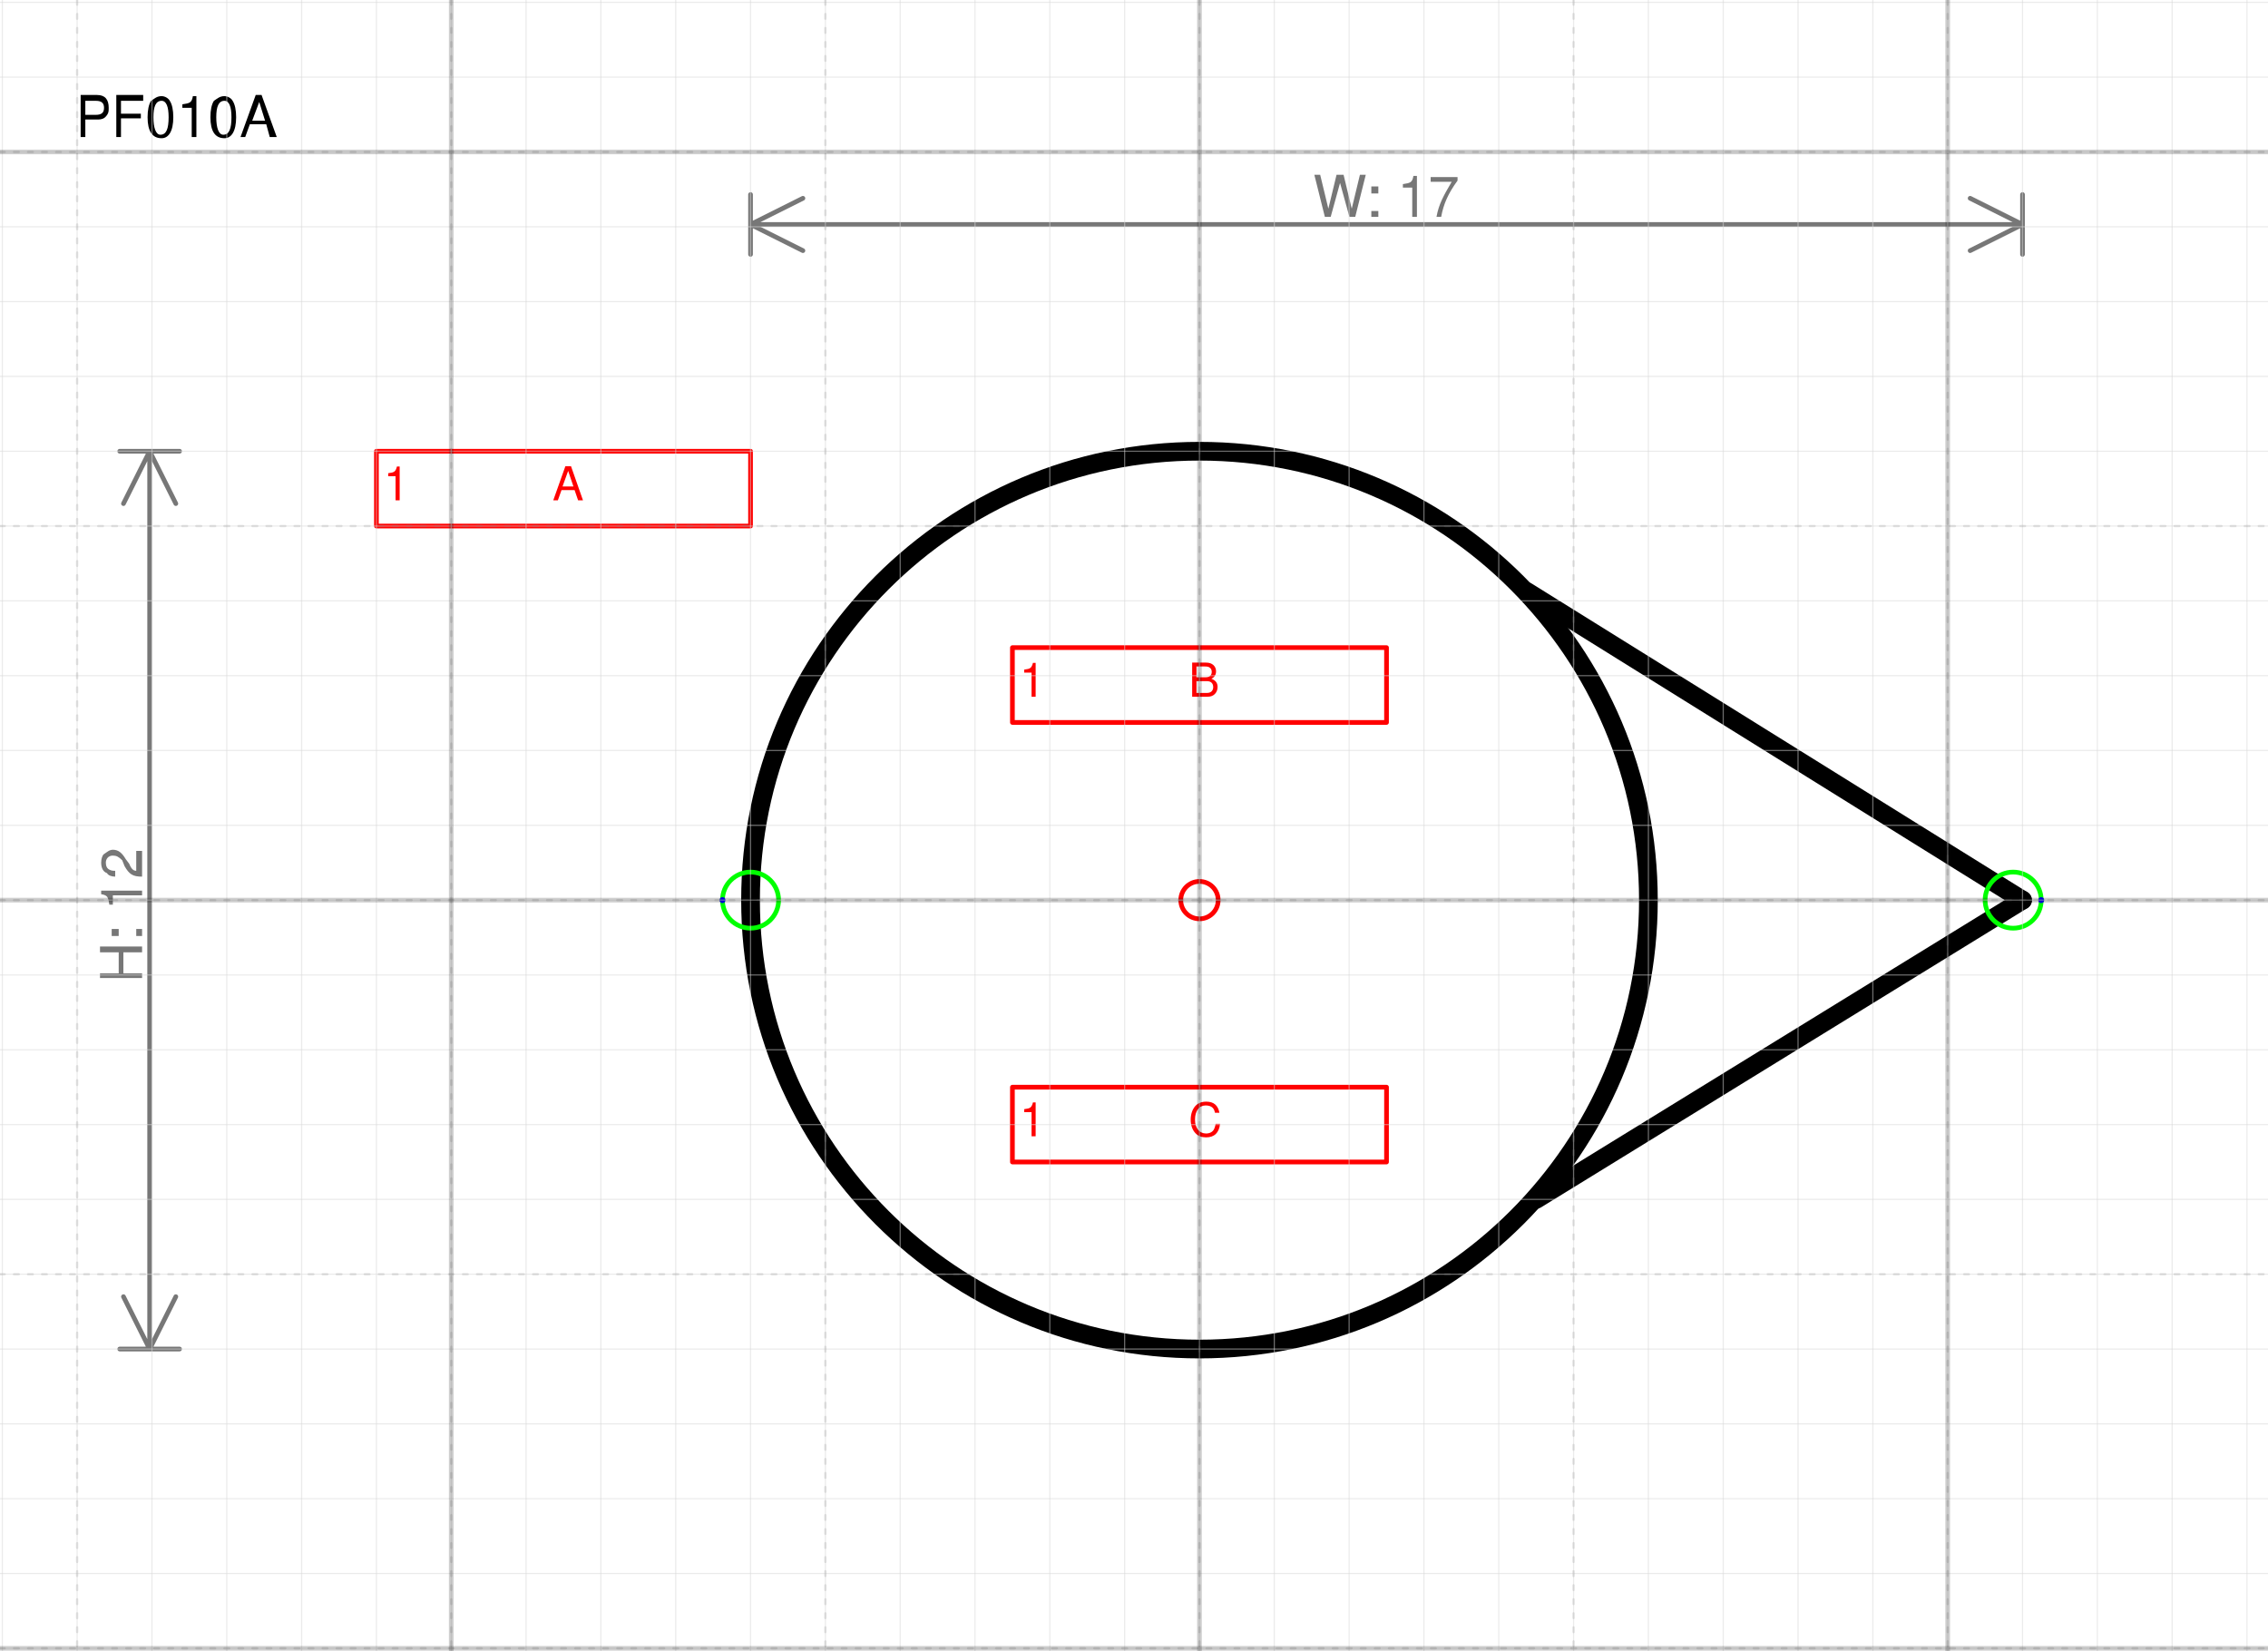
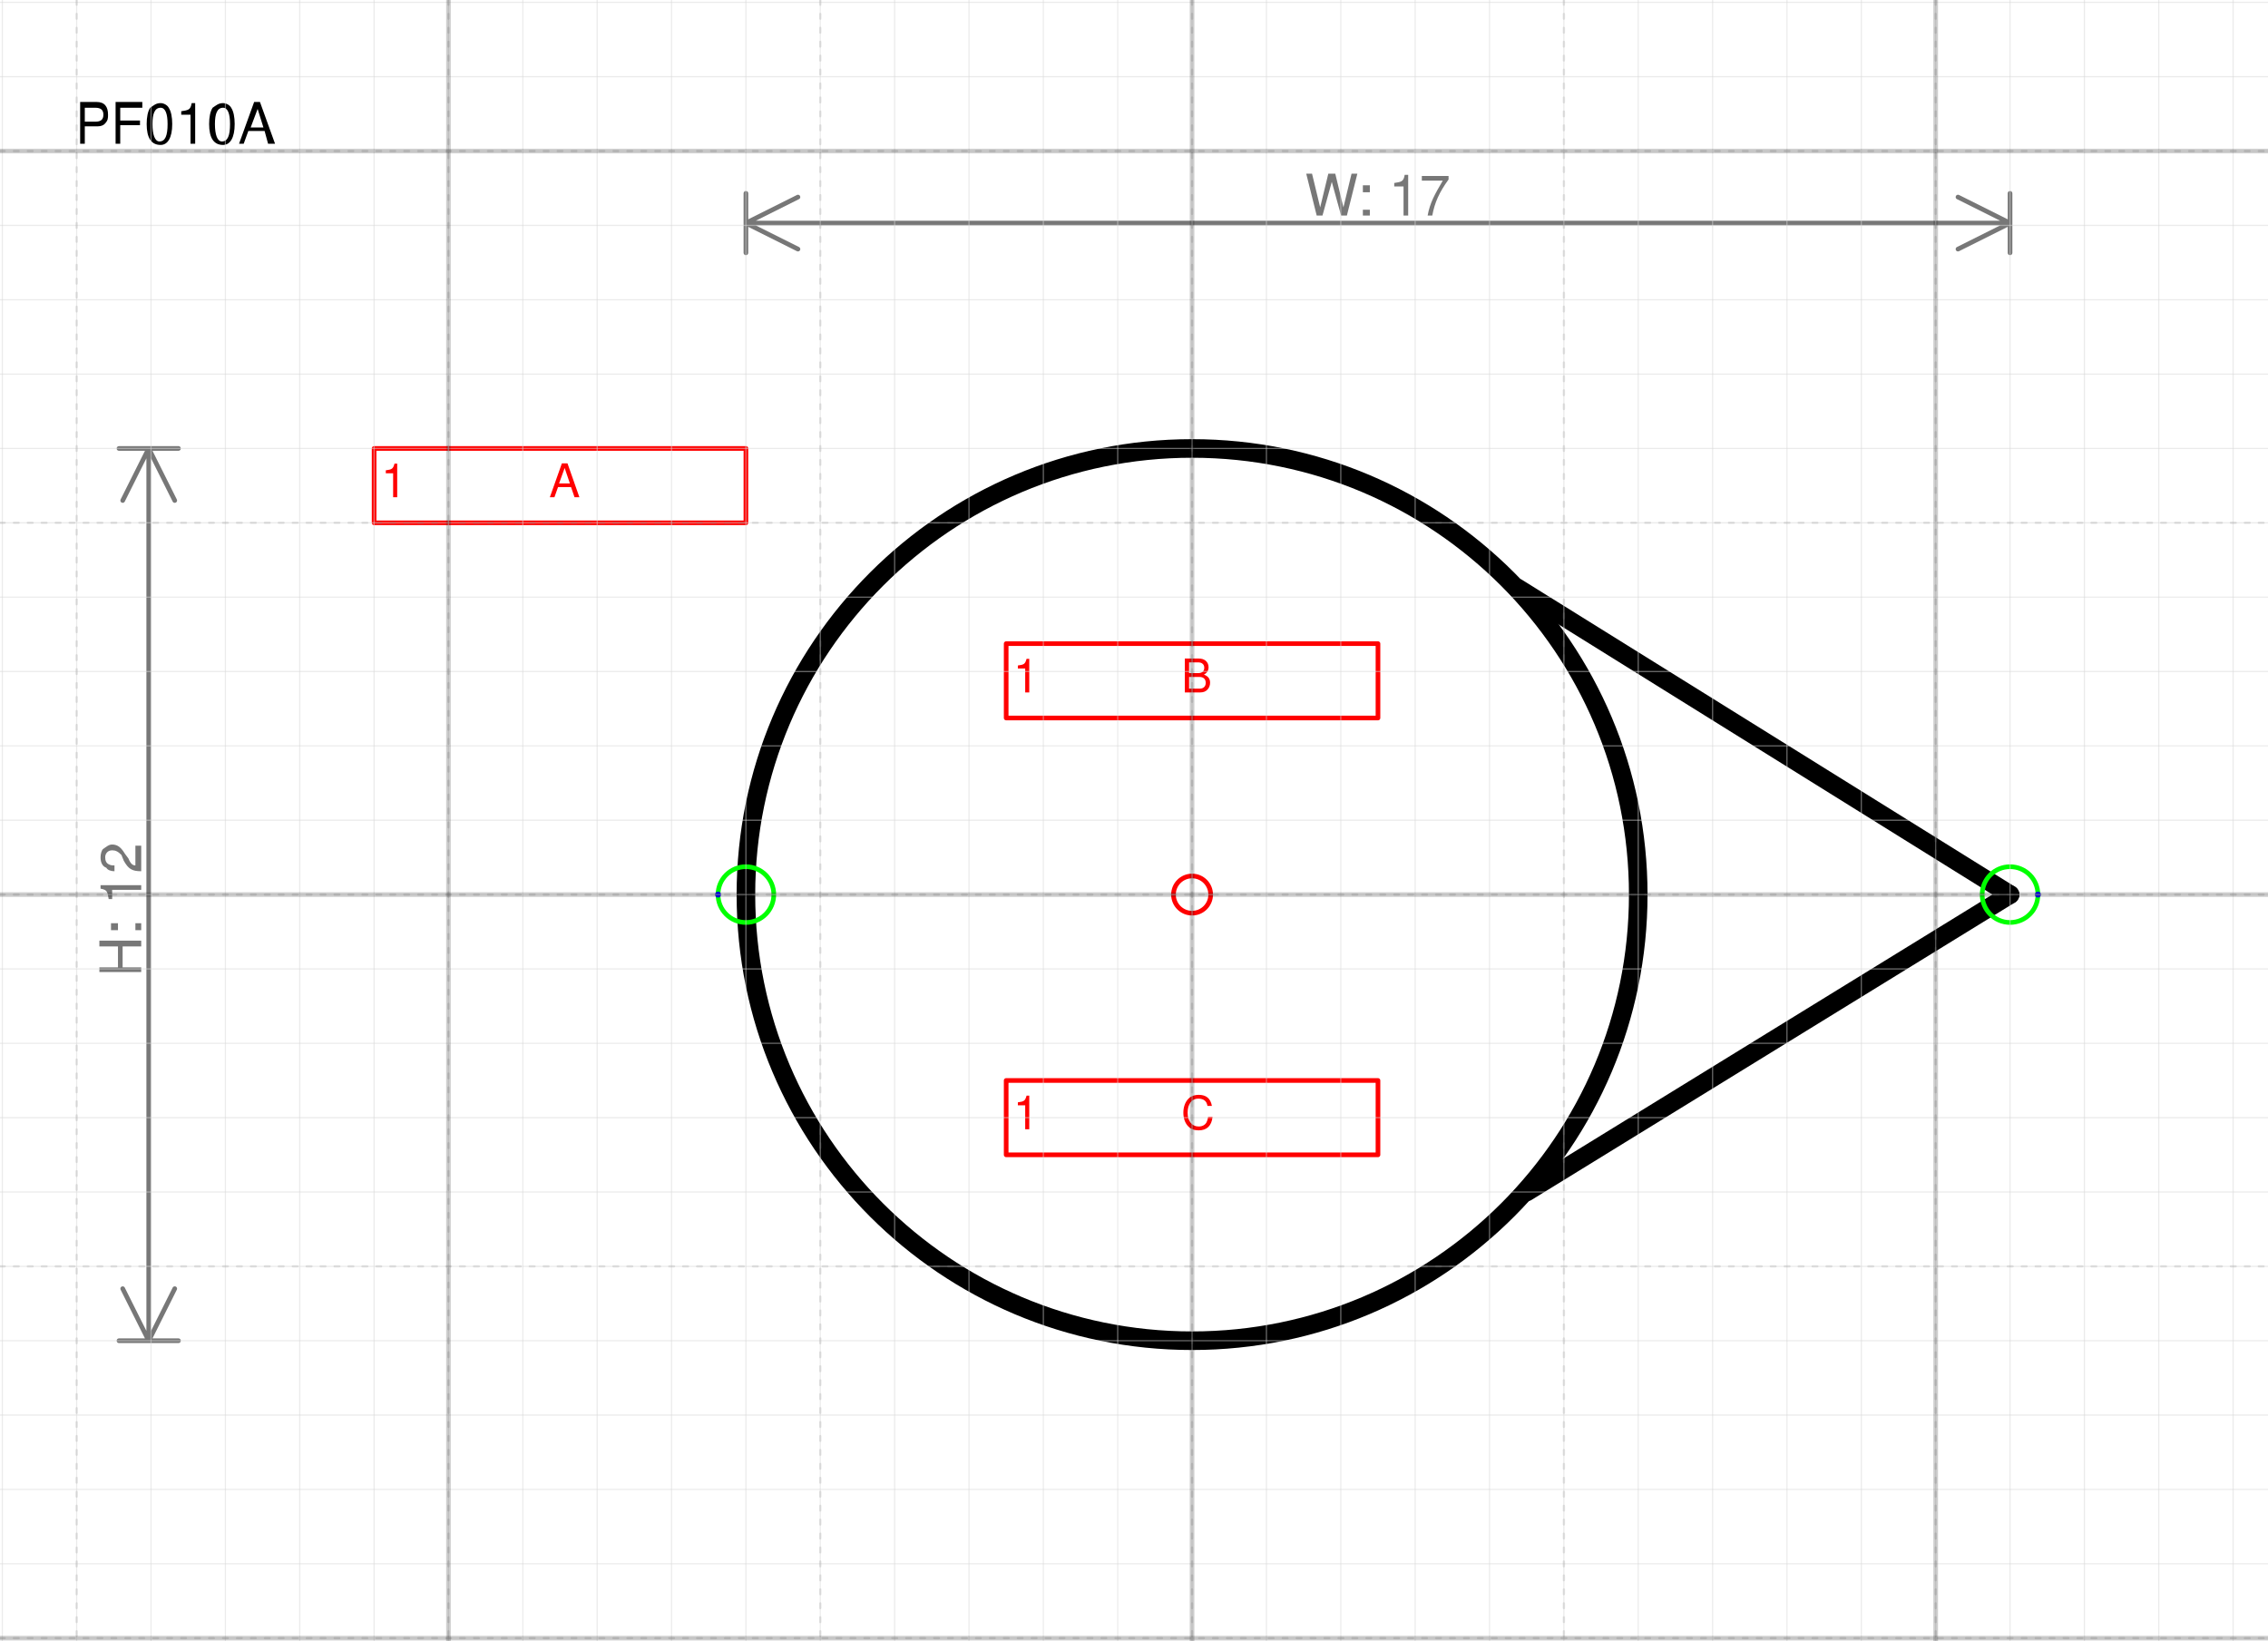
- <svg xmlns="http://www.w3.org/2000/svg" version="1.1" width="128.313mm" height="93.391mm" viewBox="-16.031 -12.031 30.312 22.062">
+ <svg xmlns="http://www.w3.org/2000/svg" version="1.1" width="129.107mm" height="93.391mm" viewBox="-16.031 -12.031 30.5 22.062">
  <defs vector-effect="non-scaling-stroke" />
  <g>
    <g id="cell-6SwplJneeH58ECnRDRIa-9" layer="Symbol">
      <path d="M4.5 4L11 0" fill="none" stroke="rgb(0, 0, 0)" stroke-miterlimit="10" pointer-events="stroke" stroke-width="0.25" stroke-linecap="round" stroke-linejoin="round" />
    </g>
    <g id="cell-6SwplJneeH58ECnRDRIa-8" layer="Symbol">
      <path d="M11 0L4.375-4.125" fill="none" stroke="rgb(0, 0, 0)" stroke-miterlimit="10" pointer-events="stroke" stroke-width="0.25" stroke-linecap="round" stroke-linejoin="round" />
    </g>
    <g id="cell-6SwplJneeH58ECnRDRIa-0" layer="Symbol">
      <path fill="none" stroke="rgb(0, 0, 0)" pointer-events="all" d="M-6 0a6 6 0 1 0 12 0 6 6 0 1 0-12 0" stroke-width="0.25" stroke-linecap="round" stroke-linejoin="round" />
    </g>
    <g id="cell-6SwplJneeH58ECnRDRIa-5" content="&lt;object label=&quot;%LabelLines%&amp;amp;nbsp; &amp;amp;nbsp; &amp;amp;nbsp; &amp;amp;nbsp; &amp;amp;nbsp; &amp;amp;nbsp;%LabelIndex%&quot; placeholders=&quot;1&quot; LabelLines=&quot;1&quot; LabelIndex=&quot;A&quot;/&gt;" data-label="%LabelLines%&amp;nbsp; &amp;nbsp; &amp;nbsp; &amp;nbsp; &amp;nbsp; &amp;nbsp;%LabelIndex%" data-placeholders="1" data-LabelLines="1" data-LabelIndex="A" layer="Label">
      <path fill="none" stroke="#ff0000" pointer-events="all" d="M-11-6L-6-6-6-5-11-5z" vector-effect="non-scaling-stroke" stroke-linecap="round" stroke-linejoin="round" />
      <g>
        <text x="2" y="11" fill="#FF0000" font-family="Helvetica" font-size="10px" transform="scale(0.0625 0.0625) translate(-176 -96) translate(-0.5 -0.5)" vector-effect="non-scaling-stroke" stroke-linecap="round" stroke-linejoin="round">1           A</text>
      </g>
    </g>
    <g id="cell-6SwplJneeH58ECnRDRIa-6" content="&lt;object label=&quot;%LabelLines%&amp;amp;nbsp; &amp;amp;nbsp; &amp;amp;nbsp; &amp;amp;nbsp; &amp;amp;nbsp; &amp;amp;nbsp;%LabelIndex%&quot; placeholders=&quot;1&quot; LabelLines=&quot;1&quot; LabelIndex=&quot;B&quot;/&gt;" data-label="%LabelLines%&amp;nbsp; &amp;nbsp; &amp;nbsp; &amp;nbsp; &amp;nbsp; &amp;nbsp;%LabelIndex%" data-placeholders="1" data-LabelLines="1" data-LabelIndex="B" layer="Label">
      <path fill="none" stroke="#ff0000" pointer-events="all" d="M-2.5-3.375L2.5-3.375 2.5-2.375-2.5-2.375z" vector-effect="non-scaling-stroke" stroke-linecap="round" stroke-linejoin="round" />
      <g>
        <text x="138" y="53" fill="#FF0000" font-family="Helvetica" font-size="10px" transform="scale(0.0625 0.0625) translate(-176 -96) translate(-0.5 -0.5)" vector-effect="non-scaling-stroke" stroke-linecap="round" stroke-linejoin="round">1           B</text>
      </g>
    </g>
    <g id="cell-6SwplJneeH58ECnRDRIa-7" content="&lt;object label=&quot;%LabelLines%&amp;amp;nbsp; &amp;amp;nbsp; &amp;amp;nbsp; &amp;amp;nbsp; &amp;amp;nbsp; &amp;amp;nbsp;%LabelIndex%&quot; placeholders=&quot;1&quot; LabelLines=&quot;1&quot; LabelIndex=&quot;C&quot;/&gt;" data-label="%LabelLines%&amp;nbsp; &amp;nbsp; &amp;nbsp; &amp;nbsp; &amp;nbsp; &amp;nbsp;%LabelIndex%" data-placeholders="1" data-LabelLines="1" data-LabelIndex="C" layer="Label">
      <path fill="none" stroke="#ff0000" pointer-events="all" d="M-2.5 2.5L2.5 2.5 2.5 3.5-2.5 3.5z" vector-effect="non-scaling-stroke" stroke-linecap="round" stroke-linejoin="round" />
      <g>
        <text x="138" y="147" fill="#FF0000" font-family="Helvetica" font-size="10px" transform="scale(0.0625 0.0625) translate(-176 -96) translate(-0.5 -0.5)" vector-effect="non-scaling-stroke" stroke-linecap="round" stroke-linejoin="round">1           C</text>
      </g>
    </g>
    <g id="cell-6SwplJneeH58ECnRDRIa-3" content="&lt;object label=&quot;Connection&quot; PipingConnector=&quot;Y&quot; LabelConnector=&quot;N&quot; SignalConnector=&quot;N&quot; Direction=&quot;0&quot; AuxiliaryConnector=&quot;N&quot;/&gt;" data-label="Connection" data-PipingConnector="Y" data-LabelConnector="N" data-SignalConnector="N" data-Direction="0" data-AuxiliaryConnector="N" layer="Connection">
-       <ellipse cx="10.875" cy="0" rx="0.375" ry="0.375" fill="none" stroke="#00ff00" vector-effect="non-scaling-stroke" />
-       <ellipse cx="11.25" cy="0" rx="0.04" ry="0.04" fill="#0000ff" stroke="none" vector-effect="non-scaling-stroke" />
+       <ellipse cx="11" cy="0" rx="0.375" ry="0.375" fill="none" stroke="#00ff00" vector-effect="non-scaling-stroke" />
+       <ellipse cx="11.375" cy="0" rx="0.04" ry="0.04" fill="#0000ff" stroke="none" vector-effect="non-scaling-stroke" />
    </g>
    <g id="cell-6SwplJneeH58ECnRDRIa-4" content="&lt;object label=&quot;Connection&quot; PipingConnector=&quot;Y&quot; LabelConnector=&quot;N&quot; SignalConnector=&quot;N&quot; Direction=&quot;180&quot; AuxiliaryConnector=&quot;N&quot;/&gt;" data-label="Connection" data-PipingConnector="Y" data-LabelConnector="N" data-SignalConnector="N" data-Direction="180" data-AuxiliaryConnector="N" layer="Connection">
      <ellipse cx="-6" cy="0" rx="0.375" ry="0.375" fill="none" stroke="#00ff00" vector-effect="non-scaling-stroke" />
      <ellipse cx="-6.375" cy="4.5924253663221344e-17" rx="0.04" ry="0.04" fill="#0000ff" stroke="none" vector-effect="non-scaling-stroke" />
    </g>
    <g id="cell-6SwplJneeH58ECnRDRIa-1" content="&lt;object label=&quot;origo&quot;/&gt;" data-label="origo" layer="Origo">
      <ellipse cx="0" cy="0" rx="0.25" ry="0.25" fill="none" stroke="#ff0000" vector-effect="non-scaling-stroke" />
    </g>
  </g>
  <g layer="Dimension">
    <text x="2.5" y="-9.131" font-size="0.2mm" font-family="Helvetica" text-anchor="middle" fill="#777777" stroke-linecap="round" stroke-linejoin="round">W: 17</text>
    <path d="M-6,-9.031 11,-9.031 M-6,-9.031 -5.3,-9.381 M-6,-9.031 -5.3,-8.681 M11,-9.031 10.3,-9.381 M11,-9.031 10.3,-8.681 M-6,-8.631 -6,-9.431 M11,-8.631 11,-9.431" stroke="#777777" vector-effect="non-scaling-stroke" stroke-linecap="round" stroke-linejoin="round" />
    <text x="-14.131" y="0.2" font-size="0.2mm" font-family="Helvetica" text-anchor="middle" fill="#777777" transform="rotate(-90 -14.13125 0.2)" stroke-linecap="round" stroke-linejoin="round">H: 12</text>
    <path d="M-14.031-6L-14.031 6M-14.031-6L-13.681-5.3M-14.031-6L-14.381-5.3M-14.031 6L-13.681 5.3M-14.031 6L-14.381 5.3M-14.431-6L-13.631-6M-14.431 6L-13.631 6" stroke="#777777" vector-effect="non-scaling-stroke" stroke-linecap="round" stroke-linejoin="round" />
  </g>
  <g layer="SymbolRegistrationNumber">
-     <text x="-15.031" y="-10.2" font-size="0.2mm" font-family="Helvetica" text-anchor="start" fill="#000000" stroke-linecap="round" stroke-linejoin="round">PF010A</text>
+     <text x="-15.031" y="-10.096" font-size="0.2mm" font-family="Helvetica" text-anchor="start" fill="#000000" stroke-linecap="round" stroke-linejoin="round">PF010A</text>
  </g>
  <g layer="Grid">
    <g layer="Grid_micro">
-       <path d="M-16.031,-12 14.281,-12" fill="none" stroke="rgb(216, 216, 216)" stroke-opacity="0.5" stroke-width="0.25" vector-effect="non-scaling-stroke" stroke-linecap="round" stroke-linejoin="round" />
-       <path d="M-16.031,-11 14.281,-11" fill="none" stroke="rgb(216, 216, 216)" stroke-opacity="0.5" stroke-width="0.25" vector-effect="non-scaling-stroke" stroke-linecap="round" stroke-linejoin="round" />
-       <path d="M-16.031,-10 14.281,-10" fill="none" stroke="rgb(216, 216, 216)" stroke-opacity="0.5" stroke-width="0.25" vector-effect="non-scaling-stroke" stroke-linecap="round" stroke-linejoin="round" />
-       <path d="M-16.031,-9 14.281,-9" fill="none" stroke="rgb(216, 216, 216)" stroke-opacity="0.5" stroke-width="0.25" vector-effect="non-scaling-stroke" stroke-linecap="round" stroke-linejoin="round" />
-       <path d="M-16.031,-8 14.281,-8" fill="none" stroke="rgb(216, 216, 216)" stroke-opacity="0.5" stroke-width="0.25" vector-effect="non-scaling-stroke" stroke-linecap="round" stroke-linejoin="round" />
-       <path d="M-16.031,-7 14.281,-7" fill="none" stroke="rgb(216, 216, 216)" stroke-opacity="0.5" stroke-width="0.25" vector-effect="non-scaling-stroke" stroke-linecap="round" stroke-linejoin="round" />
-       <path d="M-16.031,-6 14.281,-6" fill="none" stroke="rgb(216, 216, 216)" stroke-opacity="0.5" stroke-width="0.25" vector-effect="non-scaling-stroke" stroke-linecap="round" stroke-linejoin="round" />
-       <path d="M-16.031,-5 14.281,-5" fill="none" stroke="rgb(216, 216, 216)" stroke-opacity="0.5" stroke-width="0.25" vector-effect="non-scaling-stroke" stroke-linecap="round" stroke-linejoin="round" />
-       <path d="M-16.031,-4 14.281,-4" fill="none" stroke="rgb(216, 216, 216)" stroke-opacity="0.5" stroke-width="0.25" vector-effect="non-scaling-stroke" stroke-linecap="round" stroke-linejoin="round" />
-       <path d="M-16.031,-3 14.281,-3" fill="none" stroke="rgb(216, 216, 216)" stroke-opacity="0.5" stroke-width="0.25" vector-effect="non-scaling-stroke" stroke-linecap="round" stroke-linejoin="round" />
-       <path d="M-16.031,-2 14.281,-2" fill="none" stroke="rgb(216, 216, 216)" stroke-opacity="0.5" stroke-width="0.25" vector-effect="non-scaling-stroke" stroke-linecap="round" stroke-linejoin="round" />
-       <path d="M-16.031,-1 14.281,-1" fill="none" stroke="rgb(216, 216, 216)" stroke-opacity="0.5" stroke-width="0.25" vector-effect="non-scaling-stroke" stroke-linecap="round" stroke-linejoin="round" />
-       <path d="M-16.031,0 14.281,0" fill="none" stroke="rgb(216, 216, 216)" stroke-opacity="0.5" stroke-width="0.25" vector-effect="non-scaling-stroke" stroke-linecap="round" stroke-linejoin="round" />
-       <path d="M-16.031,1 14.281,1" fill="none" stroke="rgb(216, 216, 216)" stroke-opacity="0.5" stroke-width="0.25" vector-effect="non-scaling-stroke" stroke-linecap="round" stroke-linejoin="round" />
-       <path d="M-16.031,2 14.281,2" fill="none" stroke="rgb(216, 216, 216)" stroke-opacity="0.5" stroke-width="0.25" vector-effect="non-scaling-stroke" stroke-linecap="round" stroke-linejoin="round" />
-       <path d="M-16.031,3 14.281,3" fill="none" stroke="rgb(216, 216, 216)" stroke-opacity="0.5" stroke-width="0.25" vector-effect="non-scaling-stroke" stroke-linecap="round" stroke-linejoin="round" />
-       <path d="M-16.031,4 14.281,4" fill="none" stroke="rgb(216, 216, 216)" stroke-opacity="0.5" stroke-width="0.25" vector-effect="non-scaling-stroke" stroke-linecap="round" stroke-linejoin="round" />
-       <path d="M-16.031,5 14.281,5" fill="none" stroke="rgb(216, 216, 216)" stroke-opacity="0.5" stroke-width="0.25" vector-effect="non-scaling-stroke" stroke-linecap="round" stroke-linejoin="round" />
-       <path d="M-16.031,6 14.281,6" fill="none" stroke="rgb(216, 216, 216)" stroke-opacity="0.5" stroke-width="0.25" vector-effect="non-scaling-stroke" stroke-linecap="round" stroke-linejoin="round" />
-       <path d="M-16.031,7 14.281,7" fill="none" stroke="rgb(216, 216, 216)" stroke-opacity="0.5" stroke-width="0.25" vector-effect="non-scaling-stroke" stroke-linecap="round" stroke-linejoin="round" />
-       <path d="M-16.031,8 14.281,8" fill="none" stroke="rgb(216, 216, 216)" stroke-opacity="0.5" stroke-width="0.25" vector-effect="non-scaling-stroke" stroke-linecap="round" stroke-linejoin="round" />
-       <path d="M-16.031,9 14.281,9" fill="none" stroke="rgb(216, 216, 216)" stroke-opacity="0.5" stroke-width="0.25" vector-effect="non-scaling-stroke" stroke-linecap="round" stroke-linejoin="round" />
-       <path d="M-16.031,10 14.281,10" fill="none" stroke="rgb(216, 216, 216)" stroke-opacity="0.5" stroke-width="0.25" vector-effect="non-scaling-stroke" stroke-linecap="round" stroke-linejoin="round" />
+       <path d="M-16.031,-12 14.469,-12" fill="none" stroke="rgb(216, 216, 216)" stroke-opacity="0.5" stroke-width="0.25" vector-effect="non-scaling-stroke" stroke-linecap="round" stroke-linejoin="round" />
+       <path d="M-16.031,-11 14.469,-11" fill="none" stroke="rgb(216, 216, 216)" stroke-opacity="0.5" stroke-width="0.25" vector-effect="non-scaling-stroke" stroke-linecap="round" stroke-linejoin="round" />
+       <path d="M-16.031,-10 14.469,-10" fill="none" stroke="rgb(216, 216, 216)" stroke-opacity="0.5" stroke-width="0.25" vector-effect="non-scaling-stroke" stroke-linecap="round" stroke-linejoin="round" />
+       <path d="M-16.031,-9 14.469,-9" fill="none" stroke="rgb(216, 216, 216)" stroke-opacity="0.5" stroke-width="0.25" vector-effect="non-scaling-stroke" stroke-linecap="round" stroke-linejoin="round" />
+       <path d="M-16.031,-8 14.469,-8" fill="none" stroke="rgb(216, 216, 216)" stroke-opacity="0.5" stroke-width="0.25" vector-effect="non-scaling-stroke" stroke-linecap="round" stroke-linejoin="round" />
+       <path d="M-16.031,-7 14.469,-7" fill="none" stroke="rgb(216, 216, 216)" stroke-opacity="0.5" stroke-width="0.25" vector-effect="non-scaling-stroke" stroke-linecap="round" stroke-linejoin="round" />
+       <path d="M-16.031,-6 14.469,-6" fill="none" stroke="rgb(216, 216, 216)" stroke-opacity="0.5" stroke-width="0.25" vector-effect="non-scaling-stroke" stroke-linecap="round" stroke-linejoin="round" />
+       <path d="M-16.031,-5 14.469,-5" fill="none" stroke="rgb(216, 216, 216)" stroke-opacity="0.5" stroke-width="0.25" vector-effect="non-scaling-stroke" stroke-linecap="round" stroke-linejoin="round" />
+       <path d="M-16.031,-4 14.469,-4" fill="none" stroke="rgb(216, 216, 216)" stroke-opacity="0.5" stroke-width="0.25" vector-effect="non-scaling-stroke" stroke-linecap="round" stroke-linejoin="round" />
+       <path d="M-16.031,-3 14.469,-3" fill="none" stroke="rgb(216, 216, 216)" stroke-opacity="0.5" stroke-width="0.25" vector-effect="non-scaling-stroke" stroke-linecap="round" stroke-linejoin="round" />
+       <path d="M-16.031,-2 14.469,-2" fill="none" stroke="rgb(216, 216, 216)" stroke-opacity="0.5" stroke-width="0.25" vector-effect="non-scaling-stroke" stroke-linecap="round" stroke-linejoin="round" />
+       <path d="M-16.031,-1 14.469,-1" fill="none" stroke="rgb(216, 216, 216)" stroke-opacity="0.5" stroke-width="0.25" vector-effect="non-scaling-stroke" stroke-linecap="round" stroke-linejoin="round" />
+       <path d="M-16.031,0 14.469,0" fill="none" stroke="rgb(216, 216, 216)" stroke-opacity="0.5" stroke-width="0.25" vector-effect="non-scaling-stroke" stroke-linecap="round" stroke-linejoin="round" />
+       <path d="M-16.031,1 14.469,1" fill="none" stroke="rgb(216, 216, 216)" stroke-opacity="0.5" stroke-width="0.25" vector-effect="non-scaling-stroke" stroke-linecap="round" stroke-linejoin="round" />
+       <path d="M-16.031,2 14.469,2" fill="none" stroke="rgb(216, 216, 216)" stroke-opacity="0.5" stroke-width="0.25" vector-effect="non-scaling-stroke" stroke-linecap="round" stroke-linejoin="round" />
+       <path d="M-16.031,3 14.469,3" fill="none" stroke="rgb(216, 216, 216)" stroke-opacity="0.5" stroke-width="0.25" vector-effect="non-scaling-stroke" stroke-linecap="round" stroke-linejoin="round" />
+       <path d="M-16.031,4 14.469,4" fill="none" stroke="rgb(216, 216, 216)" stroke-opacity="0.5" stroke-width="0.25" vector-effect="non-scaling-stroke" stroke-linecap="round" stroke-linejoin="round" />
+       <path d="M-16.031,5 14.469,5" fill="none" stroke="rgb(216, 216, 216)" stroke-opacity="0.5" stroke-width="0.25" vector-effect="non-scaling-stroke" stroke-linecap="round" stroke-linejoin="round" />
+       <path d="M-16.031,6 14.469,6" fill="none" stroke="rgb(216, 216, 216)" stroke-opacity="0.5" stroke-width="0.25" vector-effect="non-scaling-stroke" stroke-linecap="round" stroke-linejoin="round" />
+       <path d="M-16.031,7 14.469,7" fill="none" stroke="rgb(216, 216, 216)" stroke-opacity="0.5" stroke-width="0.25" vector-effect="non-scaling-stroke" stroke-linecap="round" stroke-linejoin="round" />
+       <path d="M-16.031,8 14.469,8" fill="none" stroke="rgb(216, 216, 216)" stroke-opacity="0.5" stroke-width="0.25" vector-effect="non-scaling-stroke" stroke-linecap="round" stroke-linejoin="round" />
+       <path d="M-16.031,9 14.469,9" fill="none" stroke="rgb(216, 216, 216)" stroke-opacity="0.5" stroke-width="0.25" vector-effect="non-scaling-stroke" stroke-linecap="round" stroke-linejoin="round" />
+       <path d="M-16.031,10 14.469,10" fill="none" stroke="rgb(216, 216, 216)" stroke-opacity="0.5" stroke-width="0.25" vector-effect="non-scaling-stroke" stroke-linecap="round" stroke-linejoin="round" />
      <path d="M-16,-12.031 -16,10.031" fill="none" stroke="rgb(216, 216, 216)" stroke-opacity="0.5" stroke-width="0.25" vector-effect="non-scaling-stroke" stroke-linecap="round" stroke-linejoin="round" />
      <path d="M-15,-12.031 -15,10.031" fill="none" stroke="rgb(216, 216, 216)" stroke-opacity="0.5" stroke-width="0.25" vector-effect="non-scaling-stroke" stroke-linecap="round" stroke-linejoin="round" />
      <path d="M-14,-12.031 -14,10.031" fill="none" stroke="rgb(216, 216, 216)" stroke-opacity="0.5" stroke-width="0.25" vector-effect="non-scaling-stroke" stroke-linecap="round" stroke-linejoin="round" />
      <path d="M-13,-12.031 -13,10.031" fill="none" stroke="rgb(216, 216, 216)" stroke-opacity="0.5" stroke-width="0.25" vector-effect="non-scaling-stroke" stroke-linecap="round" stroke-linejoin="round" />
      <path d="M-12,-12.031 -12,10.031" fill="none" stroke="rgb(216, 216, 216)" stroke-opacity="0.5" stroke-width="0.25" vector-effect="non-scaling-stroke" stroke-linecap="round" stroke-linejoin="round" />
      <path d="M-11,-12.031 -11,10.031" fill="none" stroke="rgb(216, 216, 216)" stroke-opacity="0.5" stroke-width="0.25" vector-effect="non-scaling-stroke" stroke-linecap="round" stroke-linejoin="round" />
      <path d="M-10,-12.031 -10,10.031" fill="none" stroke="rgb(216, 216, 216)" stroke-opacity="0.5" stroke-width="0.25" vector-effect="non-scaling-stroke" stroke-linecap="round" stroke-linejoin="round" />
      <path d="M-9,-12.031 -9,10.031" fill="none" stroke="rgb(216, 216, 216)" stroke-opacity="0.5" stroke-width="0.25" vector-effect="non-scaling-stroke" stroke-linecap="round" stroke-linejoin="round" />
      <path d="M-8,-12.031 -8,10.031" fill="none" stroke="rgb(216, 216, 216)" stroke-opacity="0.5" stroke-width="0.25" vector-effect="non-scaling-stroke" stroke-linecap="round" stroke-linejoin="round" />
      <path d="M-7,-12.031 -7,10.031" fill="none" stroke="rgb(216, 216, 216)" stroke-opacity="0.5" stroke-width="0.25" vector-effect="non-scaling-stroke" stroke-linecap="round" stroke-linejoin="round" />
      <path d="M-6,-12.031 -6,10.031" fill="none" stroke="rgb(216, 216, 216)" stroke-opacity="0.5" stroke-width="0.25" vector-effect="non-scaling-stroke" stroke-linecap="round" stroke-linejoin="round" />
      <path d="M-5,-12.031 -5,10.031" fill="none" stroke="rgb(216, 216, 216)" stroke-opacity="0.5" stroke-width="0.25" vector-effect="non-scaling-stroke" stroke-linecap="round" stroke-linejoin="round" />
      <path d="M-4,-12.031 -4,10.031" fill="none" stroke="rgb(216, 216, 216)" stroke-opacity="0.5" stroke-width="0.25" vector-effect="non-scaling-stroke" stroke-linecap="round" stroke-linejoin="round" />
      <path d="M-3,-12.031 -3,10.031" fill="none" stroke="rgb(216, 216, 216)" stroke-opacity="0.5" stroke-width="0.25" vector-effect="non-scaling-stroke" stroke-linecap="round" stroke-linejoin="round" />
      <path d="M-2,-12.031 -2,10.031" fill="none" stroke="rgb(216, 216, 216)" stroke-opacity="0.5" stroke-width="0.25" vector-effect="non-scaling-stroke" stroke-linecap="round" stroke-linejoin="round" />
      <path d="M-1,-12.031 -1,10.031" fill="none" stroke="rgb(216, 216, 216)" stroke-opacity="0.5" stroke-width="0.25" vector-effect="non-scaling-stroke" stroke-linecap="round" stroke-linejoin="round" />
      <path d="M0,-12.031 0,10.031" fill="none" stroke="rgb(216, 216, 216)" stroke-opacity="0.5" stroke-width="0.25" vector-effect="non-scaling-stroke" stroke-linecap="round" stroke-linejoin="round" />
      <path d="M1,-12.031 1,10.031" fill="none" stroke="rgb(216, 216, 216)" stroke-opacity="0.5" stroke-width="0.25" vector-effect="non-scaling-stroke" stroke-linecap="round" stroke-linejoin="round" />
      <path d="M2,-12.031 2,10.031" fill="none" stroke="rgb(216, 216, 216)" stroke-opacity="0.5" stroke-width="0.25" vector-effect="non-scaling-stroke" stroke-linecap="round" stroke-linejoin="round" />
      <path d="M3,-12.031 3,10.031" fill="none" stroke="rgb(216, 216, 216)" stroke-opacity="0.5" stroke-width="0.25" vector-effect="non-scaling-stroke" stroke-linecap="round" stroke-linejoin="round" />
      <path d="M4,-12.031 4,10.031" fill="none" stroke="rgb(216, 216, 216)" stroke-opacity="0.5" stroke-width="0.25" vector-effect="non-scaling-stroke" stroke-linecap="round" stroke-linejoin="round" />
      <path d="M5,-12.031 5,10.031" fill="none" stroke="rgb(216, 216, 216)" stroke-opacity="0.5" stroke-width="0.25" vector-effect="non-scaling-stroke" stroke-linecap="round" stroke-linejoin="round" />
      <path d="M6,-12.031 6,10.031" fill="none" stroke="rgb(216, 216, 216)" stroke-opacity="0.5" stroke-width="0.25" vector-effect="non-scaling-stroke" stroke-linecap="round" stroke-linejoin="round" />
      <path d="M7,-12.031 7,10.031" fill="none" stroke="rgb(216, 216, 216)" stroke-opacity="0.5" stroke-width="0.25" vector-effect="non-scaling-stroke" stroke-linecap="round" stroke-linejoin="round" />
      <path d="M8,-12.031 8,10.031" fill="none" stroke="rgb(216, 216, 216)" stroke-opacity="0.5" stroke-width="0.25" vector-effect="non-scaling-stroke" stroke-linecap="round" stroke-linejoin="round" />
      <path d="M9,-12.031 9,10.031" fill="none" stroke="rgb(216, 216, 216)" stroke-opacity="0.5" stroke-width="0.25" vector-effect="non-scaling-stroke" stroke-linecap="round" stroke-linejoin="round" />
      <path d="M10,-12.031 10,10.031" fill="none" stroke="rgb(216, 216, 216)" stroke-opacity="0.5" stroke-width="0.25" vector-effect="non-scaling-stroke" stroke-linecap="round" stroke-linejoin="round" />
      <path d="M11,-12.031 11,10.031" fill="none" stroke="rgb(216, 216, 216)" stroke-opacity="0.5" stroke-width="0.25" vector-effect="non-scaling-stroke" stroke-linecap="round" stroke-linejoin="round" />
      <path d="M12,-12.031 12,10.031" fill="none" stroke="rgb(216, 216, 216)" stroke-opacity="0.5" stroke-width="0.25" vector-effect="non-scaling-stroke" stroke-linecap="round" stroke-linejoin="round" />
      <path d="M13,-12.031 13,10.031" fill="none" stroke="rgb(216, 216, 216)" stroke-opacity="0.5" stroke-width="0.25" vector-effect="non-scaling-stroke" stroke-linecap="round" stroke-linejoin="round" />
      <path d="M14,-12.031 14,10.031" fill="none" stroke="rgb(216, 216, 216)" stroke-opacity="0.5" stroke-width="0.25" vector-effect="non-scaling-stroke" stroke-linecap="round" stroke-linejoin="round" />
    </g>
    <g layer="Grid_minor">
-       <path d="M-16.031,-10 14.281,-10" fill="none" stroke="#7f7f7f" stroke-opacity="0.2" stroke-width="0.5" stroke-dasharray="1.0, 2.0" vector-effect="non-scaling-stroke" stroke-linecap="round" stroke-linejoin="round" />
-       <path d="M-16.031,-5 14.281,-5" fill="none" stroke="#7f7f7f" stroke-opacity="0.2" stroke-width="0.5" stroke-dasharray="1.0, 2.0" vector-effect="non-scaling-stroke" stroke-linecap="round" stroke-linejoin="round" />
-       <path d="M-16.031,0 14.281,0" fill="none" stroke="#7f7f7f" stroke-opacity="0.2" stroke-width="0.5" stroke-dasharray="1.0, 2.0" vector-effect="non-scaling-stroke" stroke-linecap="round" stroke-linejoin="round" />
-       <path d="M-16.031,5 14.281,5" fill="none" stroke="#7f7f7f" stroke-opacity="0.2" stroke-width="0.5" stroke-dasharray="1.0, 2.0" vector-effect="non-scaling-stroke" stroke-linecap="round" stroke-linejoin="round" />
-       <path d="M-16.031,10 14.281,10" fill="none" stroke="#7f7f7f" stroke-opacity="0.2" stroke-width="0.5" stroke-dasharray="1.0, 2.0" vector-effect="non-scaling-stroke" stroke-linecap="round" stroke-linejoin="round" />
+       <path d="M-16.031,-10 14.469,-10" fill="none" stroke="#7f7f7f" stroke-opacity="0.2" stroke-width="0.5" stroke-dasharray="1.0, 2.0" vector-effect="non-scaling-stroke" stroke-linecap="round" stroke-linejoin="round" />
+       <path d="M-16.031,-5 14.469,-5" fill="none" stroke="#7f7f7f" stroke-opacity="0.2" stroke-width="0.5" stroke-dasharray="1.0, 2.0" vector-effect="non-scaling-stroke" stroke-linecap="round" stroke-linejoin="round" />
+       <path d="M-16.031,0 14.469,0" fill="none" stroke="#7f7f7f" stroke-opacity="0.2" stroke-width="0.5" stroke-dasharray="1.0, 2.0" vector-effect="non-scaling-stroke" stroke-linecap="round" stroke-linejoin="round" />
+       <path d="M-16.031,5 14.469,5" fill="none" stroke="#7f7f7f" stroke-opacity="0.2" stroke-width="0.5" stroke-dasharray="1.0, 2.0" vector-effect="non-scaling-stroke" stroke-linecap="round" stroke-linejoin="round" />
+       <path d="M-16.031,10 14.469,10" fill="none" stroke="#7f7f7f" stroke-opacity="0.2" stroke-width="0.5" stroke-dasharray="1.0, 2.0" vector-effect="non-scaling-stroke" stroke-linecap="round" stroke-linejoin="round" />
      <path d="M-15,-12.031 -15,10.031" fill="none" stroke="#7f7f7f" stroke-opacity="0.2" stroke-width="0.5" stroke-dasharray="1.0, 2.0" vector-effect="non-scaling-stroke" stroke-linecap="round" stroke-linejoin="round" />
      <path d="M-10,-12.031 -10,10.031" fill="none" stroke="#7f7f7f" stroke-opacity="0.2" stroke-width="0.5" stroke-dasharray="1.0, 2.0" vector-effect="non-scaling-stroke" stroke-linecap="round" stroke-linejoin="round" />
      <path d="M-5,-12.031 -5,10.031" fill="none" stroke="#7f7f7f" stroke-opacity="0.2" stroke-width="0.5" stroke-dasharray="1.0, 2.0" vector-effect="non-scaling-stroke" stroke-linecap="round" stroke-linejoin="round" />
      <path d="M0,-12.031 0,10.031" fill="none" stroke="#7f7f7f" stroke-opacity="0.2" stroke-width="0.5" stroke-dasharray="1.0, 2.0" vector-effect="non-scaling-stroke" stroke-linecap="round" stroke-linejoin="round" />
      <path d="M5,-12.031 5,10.031" fill="none" stroke="#7f7f7f" stroke-opacity="0.2" stroke-width="0.5" stroke-dasharray="1.0, 2.0" vector-effect="non-scaling-stroke" stroke-linecap="round" stroke-linejoin="round" />
      <path d="M10,-12.031 10,10.031" fill="none" stroke="#7f7f7f" stroke-opacity="0.2" stroke-width="0.5" stroke-dasharray="1.0, 2.0" vector-effect="non-scaling-stroke" stroke-linecap="round" stroke-linejoin="round" />
    </g>
    <g layer="Grid_major">
-       <path d="M-16.031,-10 14.281,-10" fill="none" stroke="#0f0f0f" stroke-opacity="0.2" stroke-width="1" vector-effect="non-scaling-stroke" stroke-linecap="round" stroke-linejoin="round" />
-       <path d="M-16.031,0 14.281,0" fill="none" stroke="#0f0f0f" stroke-opacity="0.2" stroke-width="1" vector-effect="non-scaling-stroke" stroke-linecap="round" stroke-linejoin="round" />
-       <path d="M-16.031,10 14.281,10" fill="none" stroke="#0f0f0f" stroke-opacity="0.2" stroke-width="1" vector-effect="non-scaling-stroke" stroke-linecap="round" stroke-linejoin="round" />
+       <path d="M-16.031,-10 14.469,-10" fill="none" stroke="#0f0f0f" stroke-opacity="0.2" stroke-width="1" vector-effect="non-scaling-stroke" stroke-linecap="round" stroke-linejoin="round" />
+       <path d="M-16.031,0 14.469,0" fill="none" stroke="#0f0f0f" stroke-opacity="0.2" stroke-width="1" vector-effect="non-scaling-stroke" stroke-linecap="round" stroke-linejoin="round" />
+       <path d="M-16.031,10 14.469,10" fill="none" stroke="#0f0f0f" stroke-opacity="0.2" stroke-width="1" vector-effect="non-scaling-stroke" stroke-linecap="round" stroke-linejoin="round" />
      <path d="M-10,-12.031 -10,10.031" fill="none" stroke="#0f0f0f" stroke-opacity="0.2" stroke-width="1" vector-effect="non-scaling-stroke" stroke-linecap="round" stroke-linejoin="round" />
      <path d="M0,-12.031 0,10.031" fill="none" stroke="#0f0f0f" stroke-opacity="0.2" stroke-width="1" vector-effect="non-scaling-stroke" stroke-linecap="round" stroke-linejoin="round" />
      <path d="M10,-12.031 10,10.031" fill="none" stroke="#0f0f0f" stroke-opacity="0.2" stroke-width="1" vector-effect="non-scaling-stroke" stroke-linecap="round" stroke-linejoin="round" />
    </g>
  </g>
</svg>
